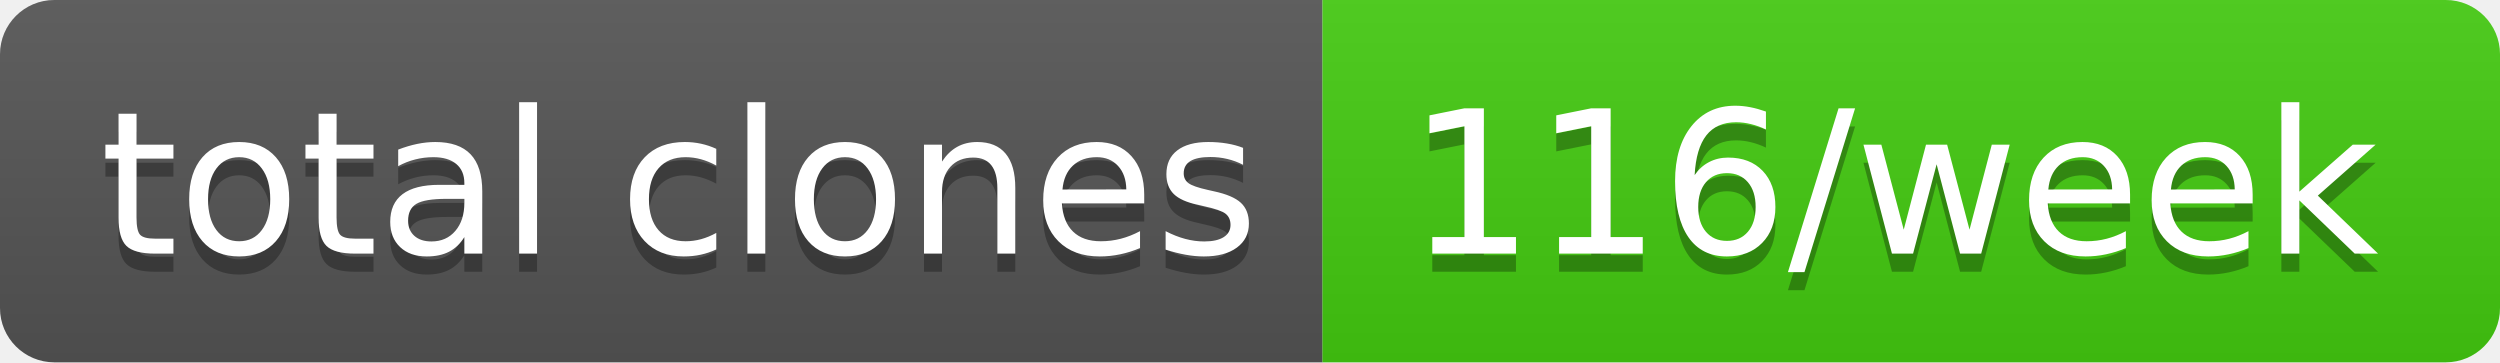
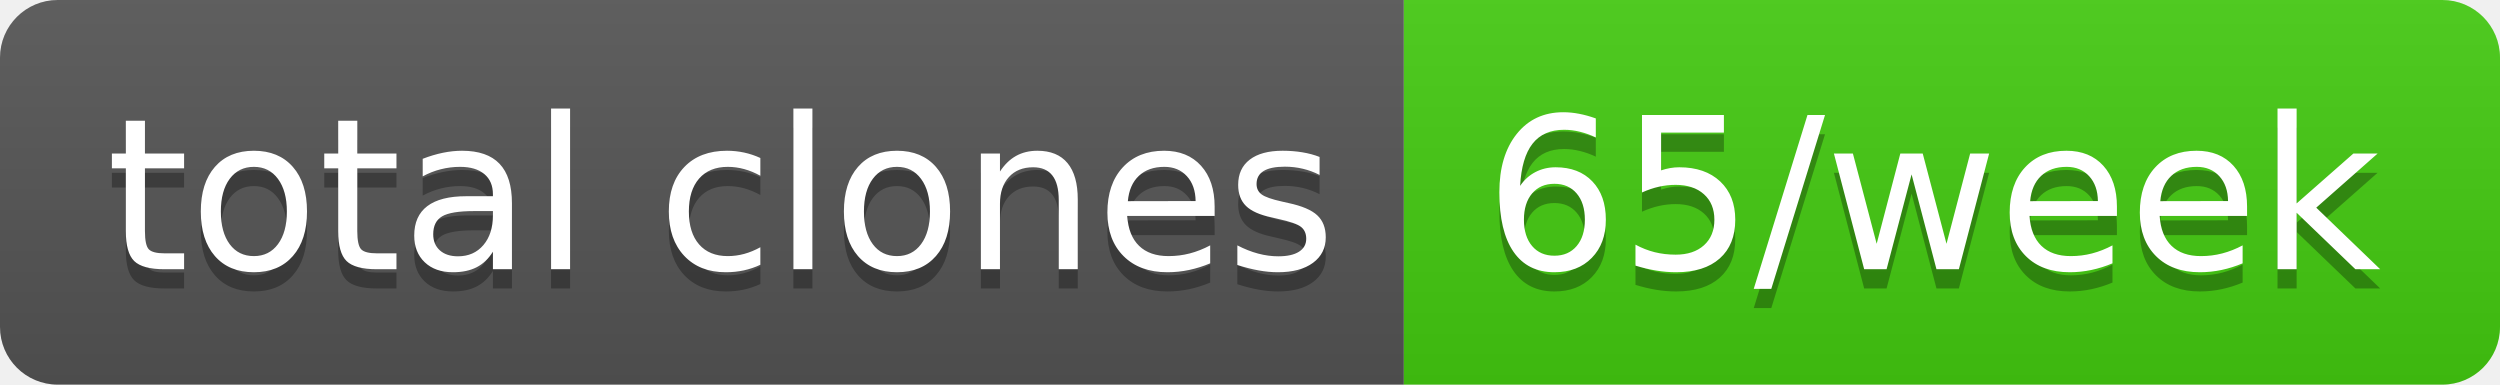
- <svg xmlns="http://www.w3.org/2000/svg" width="138" height="20" role="img" aria-label="total clones: 116/week">
+ <svg xmlns="http://www.w3.org/2000/svg" width="130" height="20" role="img" aria-label="total clones: 65/week">
  <linearGradient id="s" x2="0" y2="100%">
    <stop offset="0" stop-color="#bbb" stop-opacity=".1" />
    <stop offset="1" stop-opacity=".1" />
  </linearGradient>
  <clipPath id="r">
-     <rect width="138" height="20" rx="3" fill="#fff" />
+     <rect width="130" height="20" rx="3" fill="#fff" />
  </clipPath>
  <g clip-path="url(#r)">
    <rect width="73" height="20" fill="#555" />
-     <rect x="73" width="65" height="20" fill="#4c1" />
-     <rect width="138" height="20" fill="url(#s)" />
+     <rect x="73" width="57" height="20" fill="#4c1" />
+     <rect width="130" height="20" fill="url(#s)" />
  </g>
  <g fill="#fff" text-anchor="middle" font-family="Verdana,Geneva,DejaVu Sans,sans-serif" text-rendering="geometricPrecision" font-size="110">
    <text aria-hidden="true" x="375" y="150" fill="#010101" fill-opacity=".3" transform="scale(.1)" textLength="630">total clones</text>
    <text x="375" y="140" transform="scale(.1)" fill="#fff" textLength="630">total clones</text>
-     <text aria-hidden="true" x="1045" y="150" fill="#010101" fill-opacity=".3" transform="scale(.1)" textLength="550">116/week</text>
-     <text x="1045" y="140" transform="scale(.1)" fill="#fff" textLength="550">116/week</text>
+     <text aria-hidden="true" x="1005" y="150" fill="#010101" fill-opacity=".3" transform="scale(.1)" textLength="470">65/week</text>
+     <text x="1005" y="140" transform="scale(.1)" fill="#fff" textLength="470">65/week</text>
  </g>
</svg>
